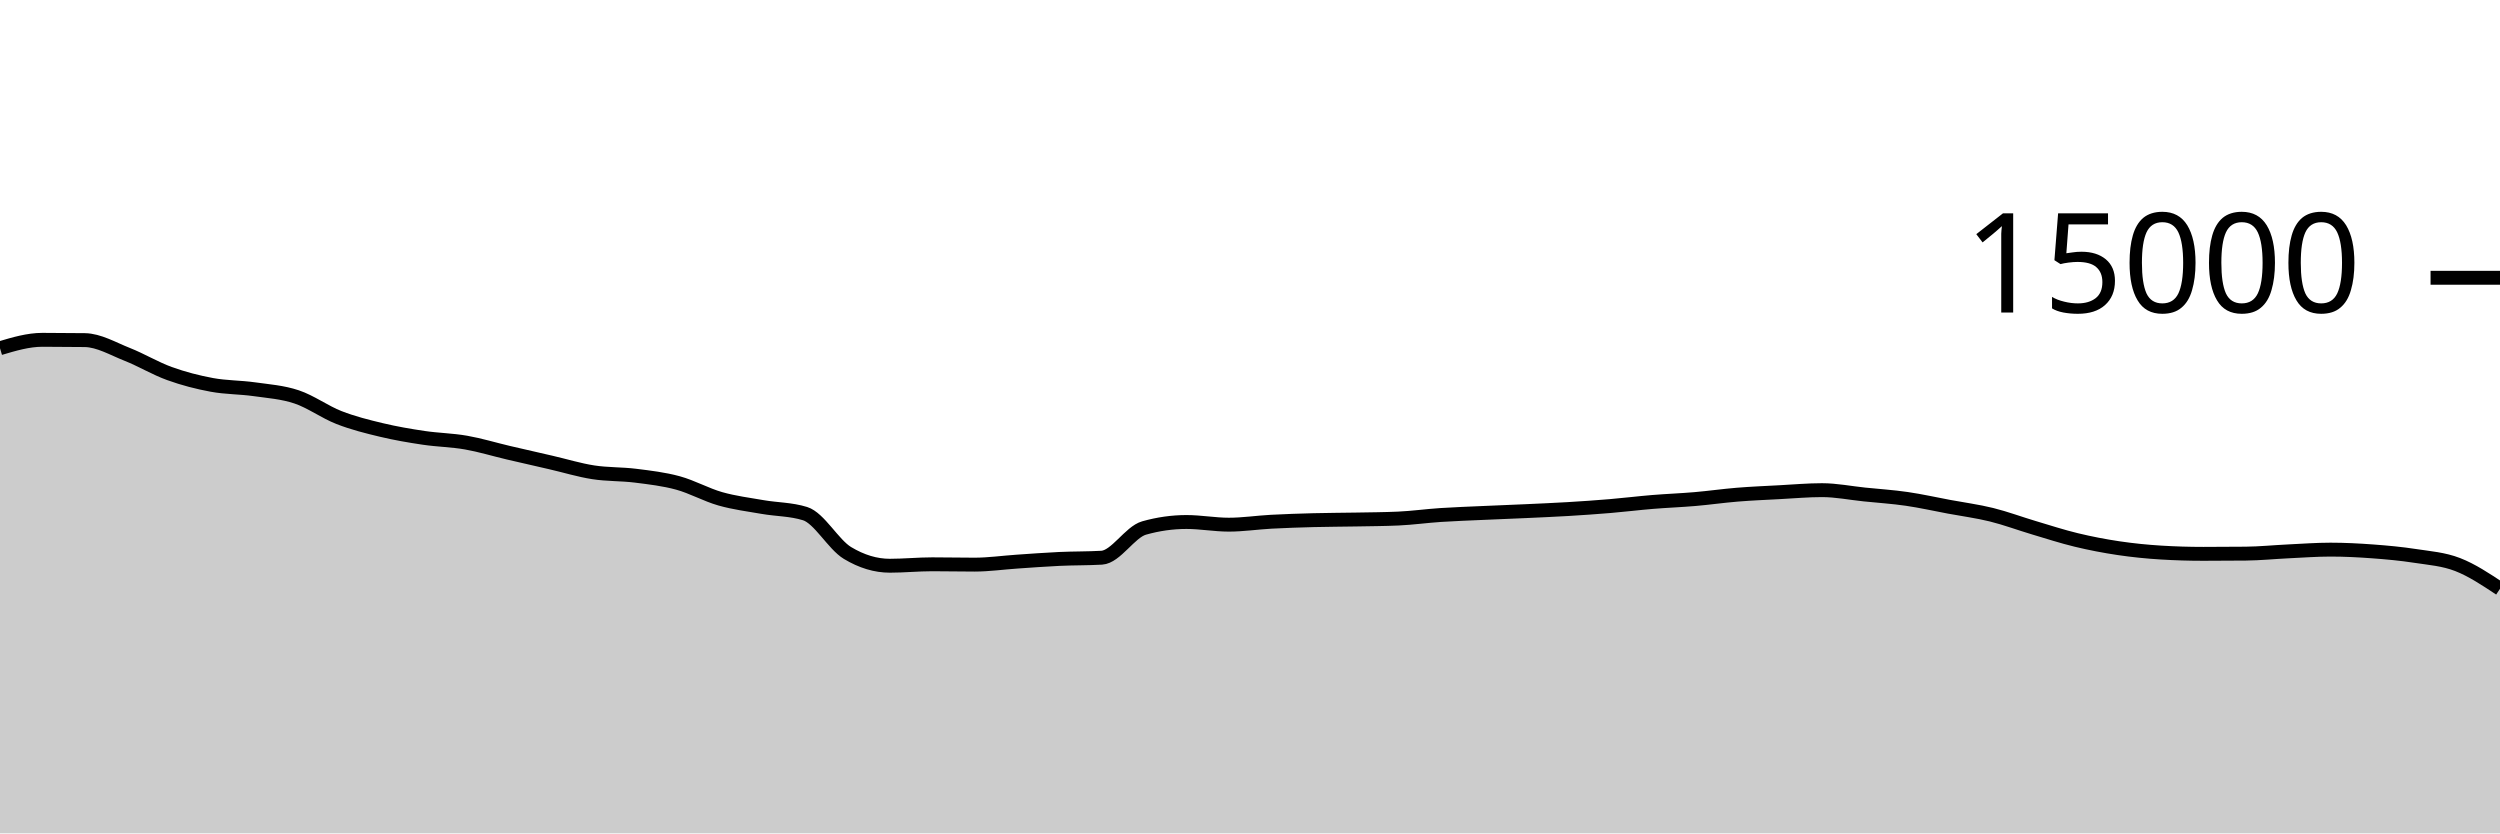
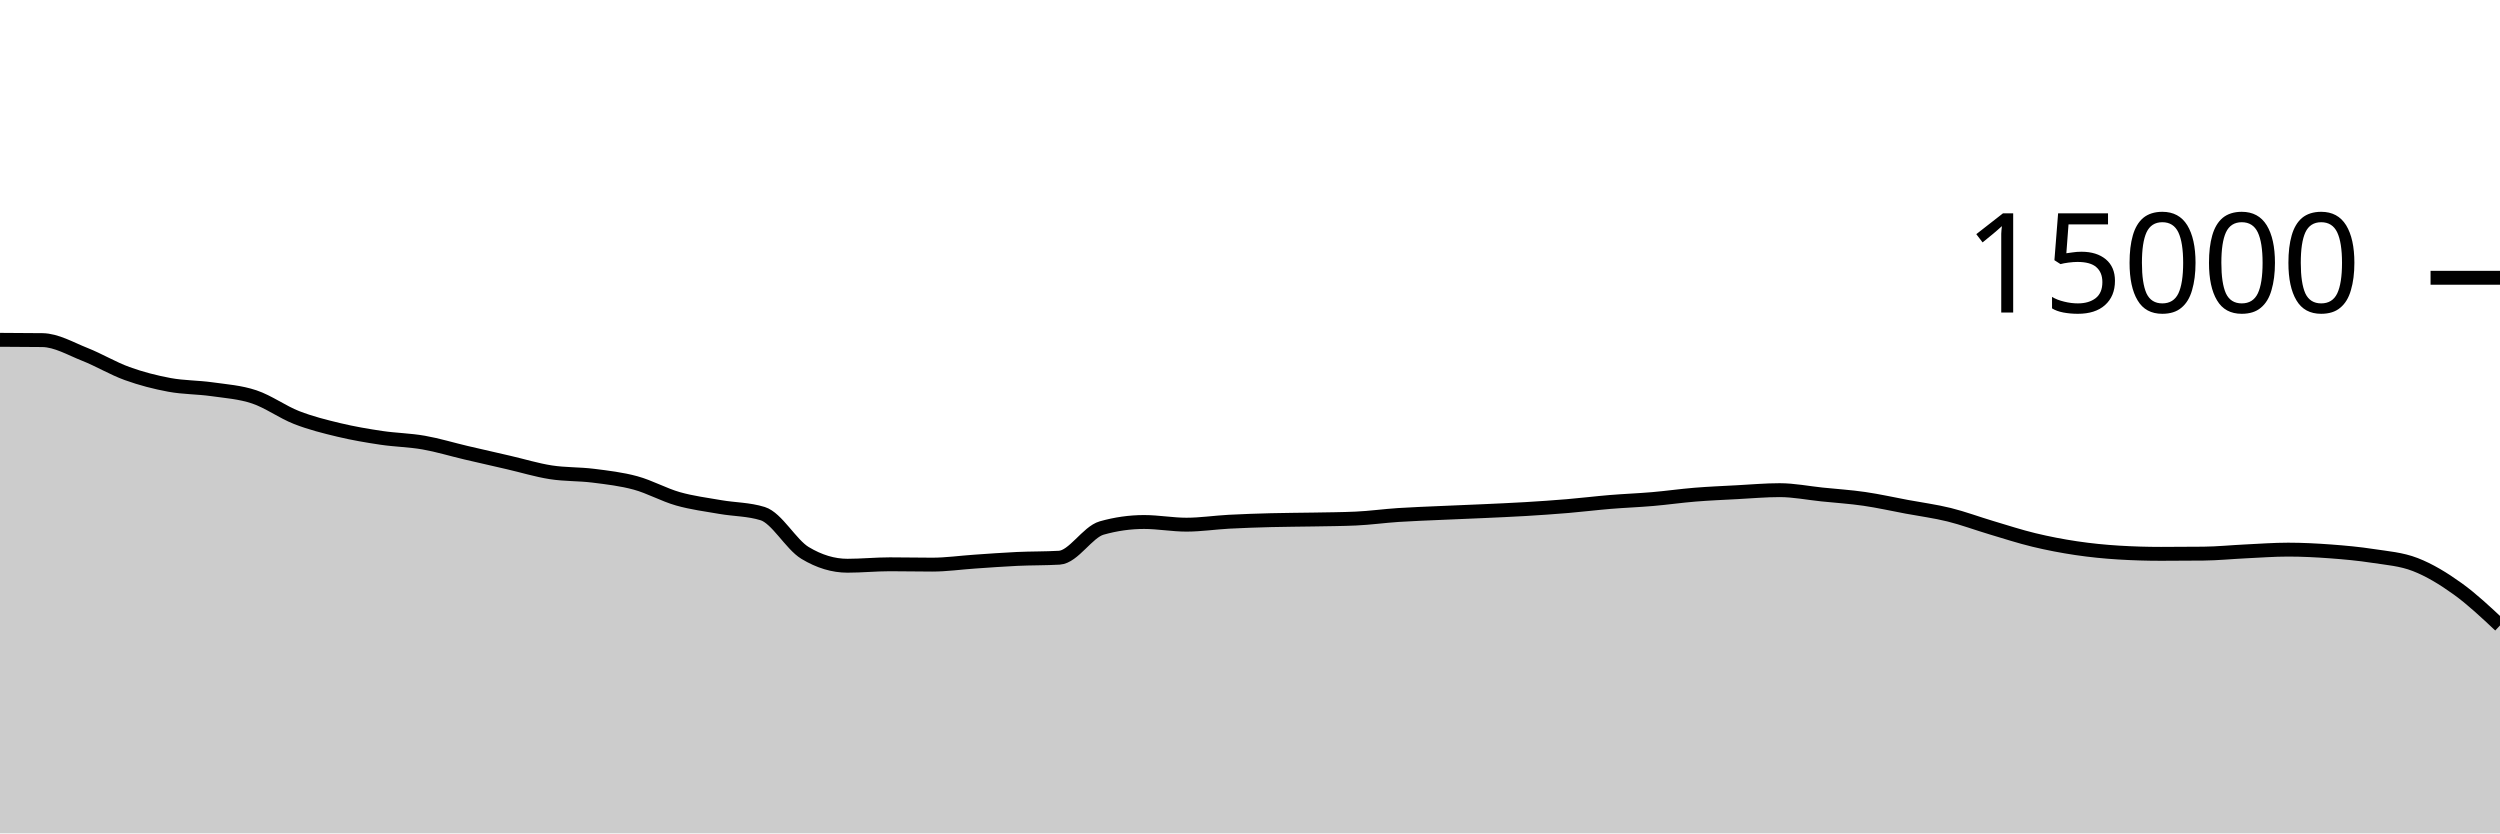
<svg xmlns="http://www.w3.org/2000/svg" viewBox="0 0 180 60">
  <g transform="translate(0,20)">
-     <path class="area" fill="rgba(0, 0, 0, 0.2)" d="M0,5.072C1.017,4.769,2.034,4.467,3.051,4.467C4.068,4.467,5.085,4.474,6.102,4.488C7.119,4.502,8.136,5.111,9.153,5.512C10.169,5.913,11.186,6.529,12.203,6.896C13.22,7.263,14.237,7.524,15.254,7.712C16.271,7.9,17.288,7.88,18.305,8.024C19.322,8.168,20.339,8.236,21.356,8.576C22.373,8.916,23.39,9.667,24.407,10.064C25.424,10.461,26.441,10.714,27.458,10.957C28.475,11.201,29.492,11.374,30.508,11.525C31.525,11.677,32.542,11.688,33.559,11.867C34.576,12.045,35.593,12.359,36.61,12.597C37.627,12.836,38.644,13.064,39.661,13.299C40.678,13.533,41.695,13.847,42.712,14.005C43.729,14.164,44.746,14.123,45.763,14.251C46.78,14.379,47.797,14.496,48.814,14.773C49.831,15.051,50.847,15.626,51.864,15.915C52.881,16.204,53.898,16.329,54.915,16.507C55.932,16.684,56.949,16.665,57.966,16.981C58.983,17.298,60,19.2,61.017,19.813C62.034,20.427,63.051,20.733,64.068,20.733C65.085,20.733,66.102,20.629,67.119,20.629C68.136,20.629,69.153,20.653,70.169,20.653C71.186,20.653,72.203,20.506,73.22,20.437C74.237,20.369,75.254,20.29,76.271,20.243C77.288,20.196,78.305,20.213,79.322,20.155C80.339,20.096,81.356,18.304,82.373,18.016C83.39,17.728,84.407,17.584,85.424,17.584C86.441,17.584,87.458,17.776,88.475,17.776C89.492,17.776,90.508,17.62,91.525,17.565C92.542,17.511,93.559,17.477,94.576,17.451C95.593,17.424,96.61,17.424,97.627,17.405C98.644,17.386,99.661,17.382,100.678,17.336C101.695,17.29,102.712,17.147,103.729,17.08C104.746,17.013,105.763,16.98,106.78,16.933C107.797,16.887,108.814,16.849,109.831,16.803C110.847,16.756,111.864,16.714,112.881,16.653C113.898,16.592,114.915,16.523,115.932,16.437C116.949,16.352,117.966,16.225,118.983,16.141C120,16.057,121.017,16.021,122.034,15.933C123.051,15.846,124.068,15.699,125.085,15.616C126.102,15.533,127.119,15.492,128.136,15.437C129.153,15.383,130.169,15.291,131.186,15.291C132.203,15.291,133.22,15.498,134.237,15.603C135.254,15.708,136.271,15.772,137.288,15.92C138.305,16.068,139.322,16.298,140.339,16.488C141.356,16.678,142.373,16.81,143.39,17.061C144.407,17.313,145.424,17.695,146.441,17.997C147.458,18.3,148.475,18.632,149.492,18.877C150.508,19.123,151.525,19.318,152.542,19.469C153.559,19.62,154.576,19.722,155.593,19.784C156.61,19.846,157.627,19.877,158.644,19.877C159.661,19.877,160.678,19.872,161.695,19.861C162.712,19.851,163.729,19.747,164.746,19.699C165.763,19.651,166.78,19.573,167.797,19.573C168.814,19.573,169.831,19.626,170.847,19.701C171.864,19.777,172.881,19.869,173.898,20.027C174.915,20.184,175.932,20.254,176.949,20.648C177.966,21.042,178.983,21.717,180,22.392L180,40C178.983,40,177.966,40,176.949,40C175.932,40,174.915,40,173.898,40C172.881,40,171.864,40,170.847,40C169.831,40,168.814,40,167.797,40C166.78,40,165.763,40,164.746,40C163.729,40,162.712,40,161.695,40C160.678,40,159.661,40,158.644,40C157.627,40,156.61,40,155.593,40C154.576,40,153.559,40,152.542,40C151.525,40,150.508,40,149.492,40C148.475,40,147.458,40,146.441,40C145.424,40,144.407,40,143.39,40C142.373,40,141.356,40,140.339,40C139.322,40,138.305,40,137.288,40C136.271,40,135.254,40,134.237,40C133.22,40,132.203,40,131.186,40C130.169,40,129.153,40,128.136,40C127.119,40,126.102,40,125.085,40C124.068,40,123.051,40,122.034,40C121.017,40,120,40,118.983,40C117.966,40,116.949,40,115.932,40C114.915,40,113.898,40,112.881,40C111.864,40,110.847,40,109.831,40C108.814,40,107.797,40,106.78,40C105.763,40,104.746,40,103.729,40C102.712,40,101.695,40,100.678,40C99.661,40,98.644,40,97.627,40C96.61,40,95.593,40,94.576,40C93.559,40,92.542,40,91.525,40C90.508,40,89.492,40,88.475,40C87.458,40,86.441,40,85.424,40C84.407,40,83.39,40,82.373,40C81.356,40,80.339,40,79.322,40C78.305,40,77.288,40,76.271,40C75.254,40,74.237,40,73.22,40C72.203,40,71.186,40,70.169,40C69.153,40,68.136,40,67.119,40C66.102,40,65.085,40,64.068,40C63.051,40,62.034,40,61.017,40C60,40,58.983,40,57.966,40C56.949,40,55.932,40,54.915,40C53.898,40,52.881,40,51.864,40C50.847,40,49.831,40,48.814,40C47.797,40,46.78,40,45.763,40C44.746,40,43.729,40,42.712,40C41.695,40,40.678,40,39.661,40C38.644,40,37.627,40,36.61,40C35.593,40,34.576,40,33.559,40C32.542,40,31.525,40,30.508,40C29.492,40,28.475,40,27.458,40C26.441,40,25.424,40,24.407,40C23.39,40,22.373,40,21.356,40C20.339,40,19.322,40,18.305,40C17.288,40,16.271,40,15.254,40C14.237,40,13.22,40,12.203,40C11.186,40,10.169,40,9.153,40C8.136,40,7.119,40,6.102,40C5.085,40,4.068,40,3.051,40C2.034,40,1.017,40,0,40Z" />
-     <path class="line" stroke="black" fill="none" d="M0,5.072C1.017,4.769,2.034,4.467,3.051,4.467C4.068,4.467,5.085,4.474,6.102,4.488C7.119,4.502,8.136,5.111,9.153,5.512C10.169,5.913,11.186,6.529,12.203,6.896C13.22,7.263,14.237,7.524,15.254,7.712C16.271,7.9,17.288,7.88,18.305,8.024C19.322,8.168,20.339,8.236,21.356,8.576C22.373,8.916,23.39,9.667,24.407,10.064C25.424,10.461,26.441,10.714,27.458,10.957C28.475,11.201,29.492,11.374,30.508,11.525C31.525,11.677,32.542,11.688,33.559,11.867C34.576,12.045,35.593,12.359,36.61,12.597C37.627,12.836,38.644,13.064,39.661,13.299C40.678,13.533,41.695,13.847,42.712,14.005C43.729,14.164,44.746,14.123,45.763,14.251C46.78,14.379,47.797,14.496,48.814,14.773C49.831,15.051,50.847,15.626,51.864,15.915C52.881,16.204,53.898,16.329,54.915,16.507C55.932,16.684,56.949,16.665,57.966,16.981C58.983,17.298,60,19.2,61.017,19.813C62.034,20.427,63.051,20.733,64.068,20.733C65.085,20.733,66.102,20.629,67.119,20.629C68.136,20.629,69.153,20.653,70.169,20.653C71.186,20.653,72.203,20.506,73.22,20.437C74.237,20.369,75.254,20.29,76.271,20.243C77.288,20.196,78.305,20.213,79.322,20.155C80.339,20.096,81.356,18.304,82.373,18.016C83.39,17.728,84.407,17.584,85.424,17.584C86.441,17.584,87.458,17.776,88.475,17.776C89.492,17.776,90.508,17.62,91.525,17.565C92.542,17.511,93.559,17.477,94.576,17.451C95.593,17.424,96.61,17.424,97.627,17.405C98.644,17.386,99.661,17.382,100.678,17.336C101.695,17.29,102.712,17.147,103.729,17.08C104.746,17.013,105.763,16.98,106.78,16.933C107.797,16.887,108.814,16.849,109.831,16.803C110.847,16.756,111.864,16.714,112.881,16.653C113.898,16.592,114.915,16.523,115.932,16.437C116.949,16.352,117.966,16.225,118.983,16.141C120,16.057,121.017,16.021,122.034,15.933C123.051,15.846,124.068,15.699,125.085,15.616C126.102,15.533,127.119,15.492,128.136,15.437C129.153,15.383,130.169,15.291,131.186,15.291C132.203,15.291,133.22,15.498,134.237,15.603C135.254,15.708,136.271,15.772,137.288,15.92C138.305,16.068,139.322,16.298,140.339,16.488C141.356,16.678,142.373,16.81,143.39,17.061C144.407,17.313,145.424,17.695,146.441,17.997C147.458,18.3,148.475,18.632,149.492,18.877C150.508,19.123,151.525,19.318,152.542,19.469C153.559,19.62,154.576,19.722,155.593,19.784C156.61,19.846,157.627,19.877,158.644,19.877C159.661,19.877,160.678,19.872,161.695,19.861C162.712,19.851,163.729,19.747,164.746,19.699C165.763,19.651,166.78,19.573,167.797,19.573C168.814,19.573,169.831,19.626,170.847,19.701C171.864,19.777,172.881,19.869,173.898,20.027C174.915,20.184,175.932,20.254,176.949,20.648C177.966,21.042,178.983,21.717,180,22.392" />
+     <path class="area" fill="rgba(0, 0, 0, 0.2)" d="M0,4.467C1.017,4.47,2.034,4.474,3.051,4.488C4.068,4.502,5.085,5.111,6.102,5.512C7.119,5.913,8.136,6.529,9.153,6.896C10.169,7.263,11.186,7.524,12.203,7.712C13.22,7.9,14.237,7.88,15.254,8.024C16.271,8.168,17.288,8.236,18.305,8.576C19.322,8.916,20.339,9.667,21.356,10.064C22.373,10.461,23.39,10.714,24.407,10.957C25.424,11.201,26.441,11.374,27.458,11.525C28.475,11.677,29.492,11.688,30.508,11.867C31.525,12.045,32.542,12.359,33.559,12.597C34.576,12.836,35.593,13.064,36.61,13.299C37.627,13.533,38.644,13.847,39.661,14.005C40.678,14.164,41.695,14.123,42.712,14.251C43.729,14.379,44.746,14.496,45.763,14.773C46.78,15.051,47.797,15.626,48.814,15.915C49.831,16.204,50.847,16.329,51.864,16.507C52.881,16.684,53.898,16.665,54.915,16.981C55.932,17.298,56.949,19.2,57.966,19.813C58.983,20.427,60,20.733,61.017,20.733C62.034,20.733,63.051,20.629,64.068,20.629C65.085,20.629,66.102,20.653,67.119,20.653C68.136,20.653,69.153,20.506,70.169,20.437C71.186,20.369,72.203,20.29,73.22,20.243C74.237,20.196,75.254,20.213,76.271,20.155C77.288,20.096,78.305,18.304,79.322,18.016C80.339,17.728,81.356,17.584,82.373,17.584C83.39,17.584,84.407,17.776,85.424,17.776C86.441,17.776,87.458,17.62,88.475,17.565C89.492,17.511,90.508,17.477,91.525,17.451C92.542,17.424,93.559,17.424,94.576,17.405C95.593,17.386,96.61,17.382,97.627,17.336C98.644,17.29,99.661,17.147,100.678,17.08C101.695,17.013,102.712,16.98,103.729,16.933C104.746,16.887,105.763,16.849,106.78,16.803C107.797,16.756,108.814,16.714,109.831,16.653C110.847,16.592,111.864,16.523,112.881,16.437C113.898,16.352,114.915,16.225,115.932,16.141C116.949,16.057,117.966,16.021,118.983,15.933C120,15.846,121.017,15.699,122.034,15.616C123.051,15.533,124.068,15.492,125.085,15.437C126.102,15.383,127.119,15.291,128.136,15.291C129.153,15.291,130.169,15.498,131.186,15.603C132.203,15.708,133.22,15.772,134.237,15.92C135.254,16.068,136.271,16.298,137.288,16.488C138.305,16.678,139.322,16.81,140.339,17.061C141.356,17.313,142.373,17.695,143.39,17.997C144.407,18.3,145.424,18.632,146.441,18.877C147.458,19.123,148.475,19.318,149.492,19.469C150.508,19.62,151.525,19.722,152.542,19.784C153.559,19.846,154.576,19.877,155.593,19.877C156.61,19.877,157.627,19.872,158.644,19.861C159.661,19.851,160.678,19.747,161.695,19.699C162.712,19.651,163.729,19.573,164.746,19.573C165.763,19.573,166.78,19.626,167.797,19.701C168.814,19.777,169.831,19.869,170.847,20.027C171.864,20.184,172.881,20.254,173.898,20.648C174.915,21.042,175.932,21.661,176.949,22.392C177.966,23.123,178.983,24.077,180,25.032L180,40C178.983,40,177.966,40,176.949,40C175.932,40,174.915,40,173.898,40C172.881,40,171.864,40,170.847,40C169.831,40,168.814,40,167.797,40C166.78,40,165.763,40,164.746,40C163.729,40,162.712,40,161.695,40C160.678,40,159.661,40,158.644,40C157.627,40,156.61,40,155.593,40C154.576,40,153.559,40,152.542,40C151.525,40,150.508,40,149.492,40C148.475,40,147.458,40,146.441,40C145.424,40,144.407,40,143.39,40C142.373,40,141.356,40,140.339,40C139.322,40,138.305,40,137.288,40C136.271,40,135.254,40,134.237,40C133.22,40,132.203,40,131.186,40C130.169,40,129.153,40,128.136,40C127.119,40,126.102,40,125.085,40C124.068,40,123.051,40,122.034,40C121.017,40,120,40,118.983,40C117.966,40,116.949,40,115.932,40C114.915,40,113.898,40,112.881,40C111.864,40,110.847,40,109.831,40C108.814,40,107.797,40,106.78,40C105.763,40,104.746,40,103.729,40C102.712,40,101.695,40,100.678,40C99.661,40,98.644,40,97.627,40C96.61,40,95.593,40,94.576,40C93.559,40,92.542,40,91.525,40C90.508,40,89.492,40,88.475,40C87.458,40,86.441,40,85.424,40C84.407,40,83.39,40,82.373,40C81.356,40,80.339,40,79.322,40C78.305,40,77.288,40,76.271,40C75.254,40,74.237,40,73.22,40C72.203,40,71.186,40,70.169,40C69.153,40,68.136,40,67.119,40C66.102,40,65.085,40,64.068,40C63.051,40,62.034,40,61.017,40C60,40,58.983,40,57.966,40C56.949,40,55.932,40,54.915,40C53.898,40,52.881,40,51.864,40C50.847,40,49.831,40,48.814,40C47.797,40,46.78,40,45.763,40C44.746,40,43.729,40,42.712,40C41.695,40,40.678,40,39.661,40C38.644,40,37.627,40,36.61,40C35.593,40,34.576,40,33.559,40C32.542,40,31.525,40,30.508,40C29.492,40,28.475,40,27.458,40C26.441,40,25.424,40,24.407,40C23.39,40,22.373,40,21.356,40C20.339,40,19.322,40,18.305,40C17.288,40,16.271,40,15.254,40C14.237,40,13.22,40,12.203,40C11.186,40,10.169,40,9.153,40C8.136,40,7.119,40,6.102,40C5.085,40,4.068,40,3.051,40C2.034,40,1.017,40,0,40Z" />
+     <path class="line" stroke="black" fill="none" d="M0,4.467C1.017,4.47,2.034,4.474,3.051,4.488C4.068,4.502,5.085,5.111,6.102,5.512C7.119,5.913,8.136,6.529,9.153,6.896C10.169,7.263,11.186,7.524,12.203,7.712C13.22,7.9,14.237,7.88,15.254,8.024C16.271,8.168,17.288,8.236,18.305,8.576C19.322,8.916,20.339,9.667,21.356,10.064C22.373,10.461,23.39,10.714,24.407,10.957C25.424,11.201,26.441,11.374,27.458,11.525C28.475,11.677,29.492,11.688,30.508,11.867C31.525,12.045,32.542,12.359,33.559,12.597C34.576,12.836,35.593,13.064,36.61,13.299C37.627,13.533,38.644,13.847,39.661,14.005C40.678,14.164,41.695,14.123,42.712,14.251C43.729,14.379,44.746,14.496,45.763,14.773C46.78,15.051,47.797,15.626,48.814,15.915C49.831,16.204,50.847,16.329,51.864,16.507C52.881,16.684,53.898,16.665,54.915,16.981C55.932,17.298,56.949,19.2,57.966,19.813C58.983,20.427,60,20.733,61.017,20.733C62.034,20.733,63.051,20.629,64.068,20.629C65.085,20.629,66.102,20.653,67.119,20.653C68.136,20.653,69.153,20.506,70.169,20.437C71.186,20.369,72.203,20.29,73.22,20.243C74.237,20.196,75.254,20.213,76.271,20.155C77.288,20.096,78.305,18.304,79.322,18.016C80.339,17.728,81.356,17.584,82.373,17.584C83.39,17.584,84.407,17.776,85.424,17.776C86.441,17.776,87.458,17.62,88.475,17.565C89.492,17.511,90.508,17.477,91.525,17.451C92.542,17.424,93.559,17.424,94.576,17.405C95.593,17.386,96.61,17.382,97.627,17.336C98.644,17.29,99.661,17.147,100.678,17.08C101.695,17.013,102.712,16.98,103.729,16.933C104.746,16.887,105.763,16.849,106.78,16.803C107.797,16.756,108.814,16.714,109.831,16.653C110.847,16.592,111.864,16.523,112.881,16.437C113.898,16.352,114.915,16.225,115.932,16.141C116.949,16.057,117.966,16.021,118.983,15.933C120,15.846,121.017,15.699,122.034,15.616C123.051,15.533,124.068,15.492,125.085,15.437C126.102,15.383,127.119,15.291,128.136,15.291C129.153,15.291,130.169,15.498,131.186,15.603C132.203,15.708,133.22,15.772,134.237,15.92C135.254,16.068,136.271,16.298,137.288,16.488C138.305,16.678,139.322,16.81,140.339,17.061C141.356,17.313,142.373,17.695,143.39,17.997C144.407,18.3,145.424,18.632,146.441,18.877C147.458,19.123,148.475,19.318,149.492,19.469C150.508,19.62,151.525,19.722,152.542,19.784C153.559,19.846,154.576,19.877,155.593,19.877C156.61,19.877,157.627,19.872,158.644,19.861C159.661,19.851,160.678,19.747,161.695,19.699C162.712,19.651,163.729,19.573,164.746,19.573C165.763,19.573,166.78,19.626,167.797,19.701C168.814,19.777,169.831,19.869,170.847,20.027C171.864,20.184,172.881,20.254,173.898,20.648C174.915,21.042,175.932,21.661,176.949,22.392C177.966,23.123,178.983,24.077,180,25.032" />
    <path class="axis-ceiling" stroke-width="1" stroke="black" fill="none" d="M175,0L180,0" />
    <text class="axis-ceiling-label" font-family="sans-serif" text-anchor="end" font-size="10px" x="170" y="2.5">15000</text>
  </g>
</svg>
